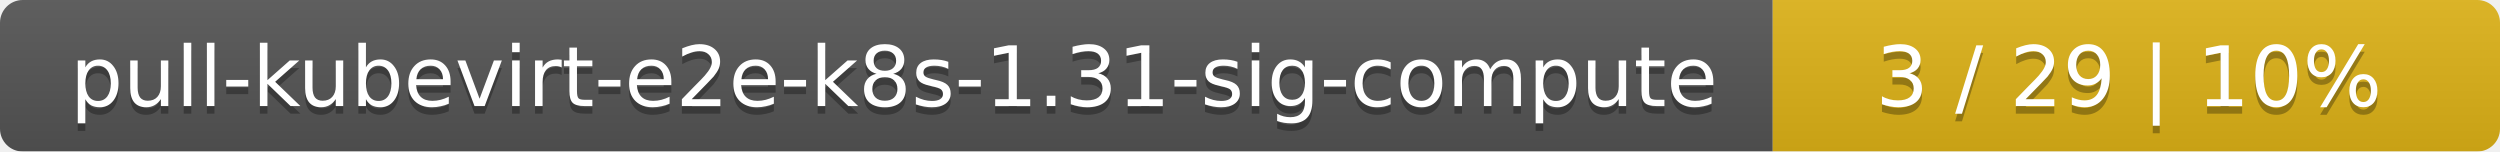
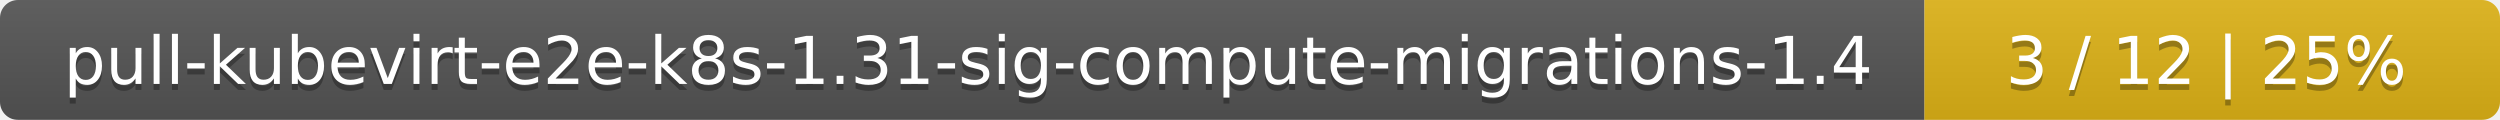
- <svg xmlns="http://www.w3.org/2000/svg" width="330" height="20">
+ <svg xmlns="http://www.w3.org/2000/svg" width="417" height="20">
  <linearGradient id="smooth" x2="0" y2="100%">
    <stop offset="0" stop-color="#bbb" stop-opacity=".1" />
    <stop offset="1" stop-opacity=".1" />
  </linearGradient>
  <mask id="round">
-     <rect width="330" height="20" rx="3" fill="#fff" />
+     <rect width="417" height="20" rx="3" fill="#fff" />
  </mask>
  <g mask="url(#round)">
-     <rect width="234" height="20" fill="#555" />
-     <rect x="234" width="96" height="20" fill="#dfb317" />
-     <rect width="330" height="20" fill="url(#smooth)" />
+     <rect width="321" height="20" fill="#555" />
+     <rect x="321" width="96" height="20" fill="#dfb317" />
+     <rect width="417" height="20" fill="url(#smooth)" />
  </g>
  <g fill="#fff" text-anchor="middle" font-family="DejaVu Sans,Verdana,Geneva,sans-serif" font-size="11">
-     <text x="118" y="15" fill="#010101" fill-opacity=".3">pull-kubevirt-e2e-k8s-1.31-sig-compute</text>
-     <text x="118" y="14">pull-kubevirt-e2e-k8s-1.31-sig-compute</text>
-     <text x="281" y="15" fill="#010101" fill-opacity=".3">3 / 29    |    10%</text>
-     <text x="281" y="14">3 / 29    |    10%</text>
+     <text x="161.5" y="15" fill="#010101" fill-opacity=".3">pull-kubevirt-e2e-k8s-1.31-sig-compute-migrations-1.4</text>
+     <text x="161.5" y="14">pull-kubevirt-e2e-k8s-1.31-sig-compute-migrations-1.4</text>
+     <text x="368" y="15" fill="#010101" fill-opacity=".3">3 / 12    |    25%</text>
+     <text x="368" y="14">3 / 12    |    25%</text>
  </g>
</svg>
